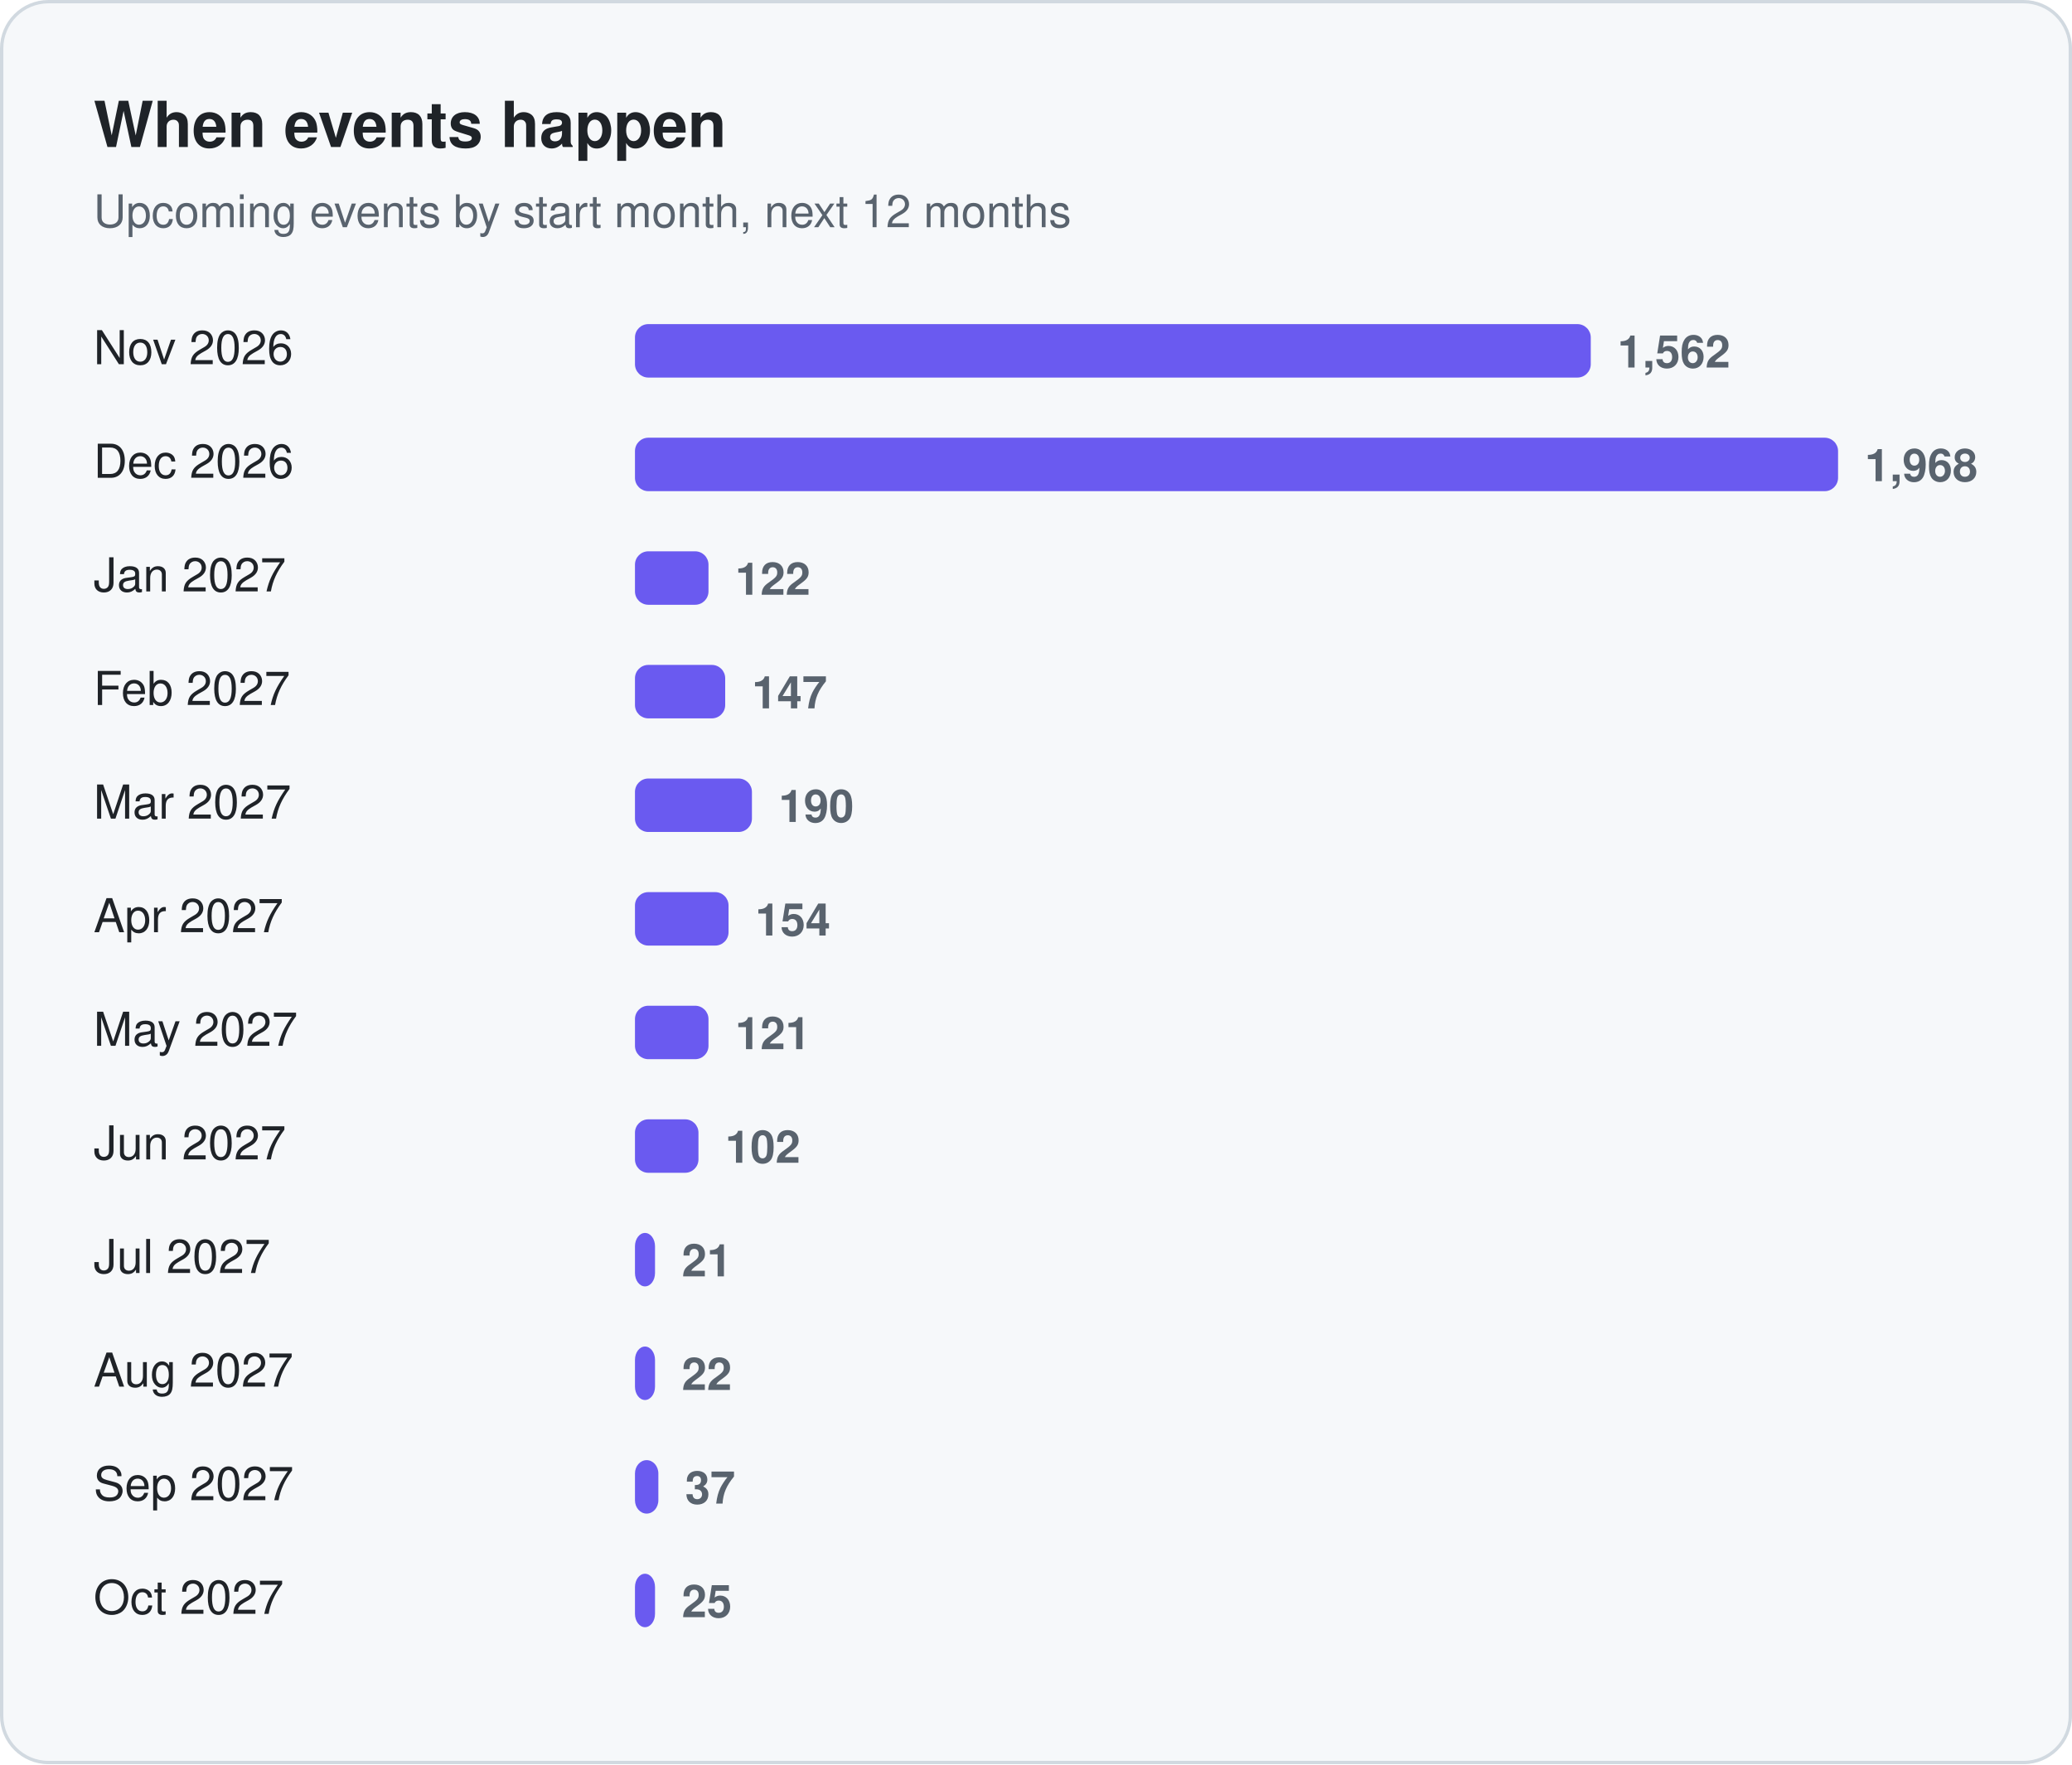
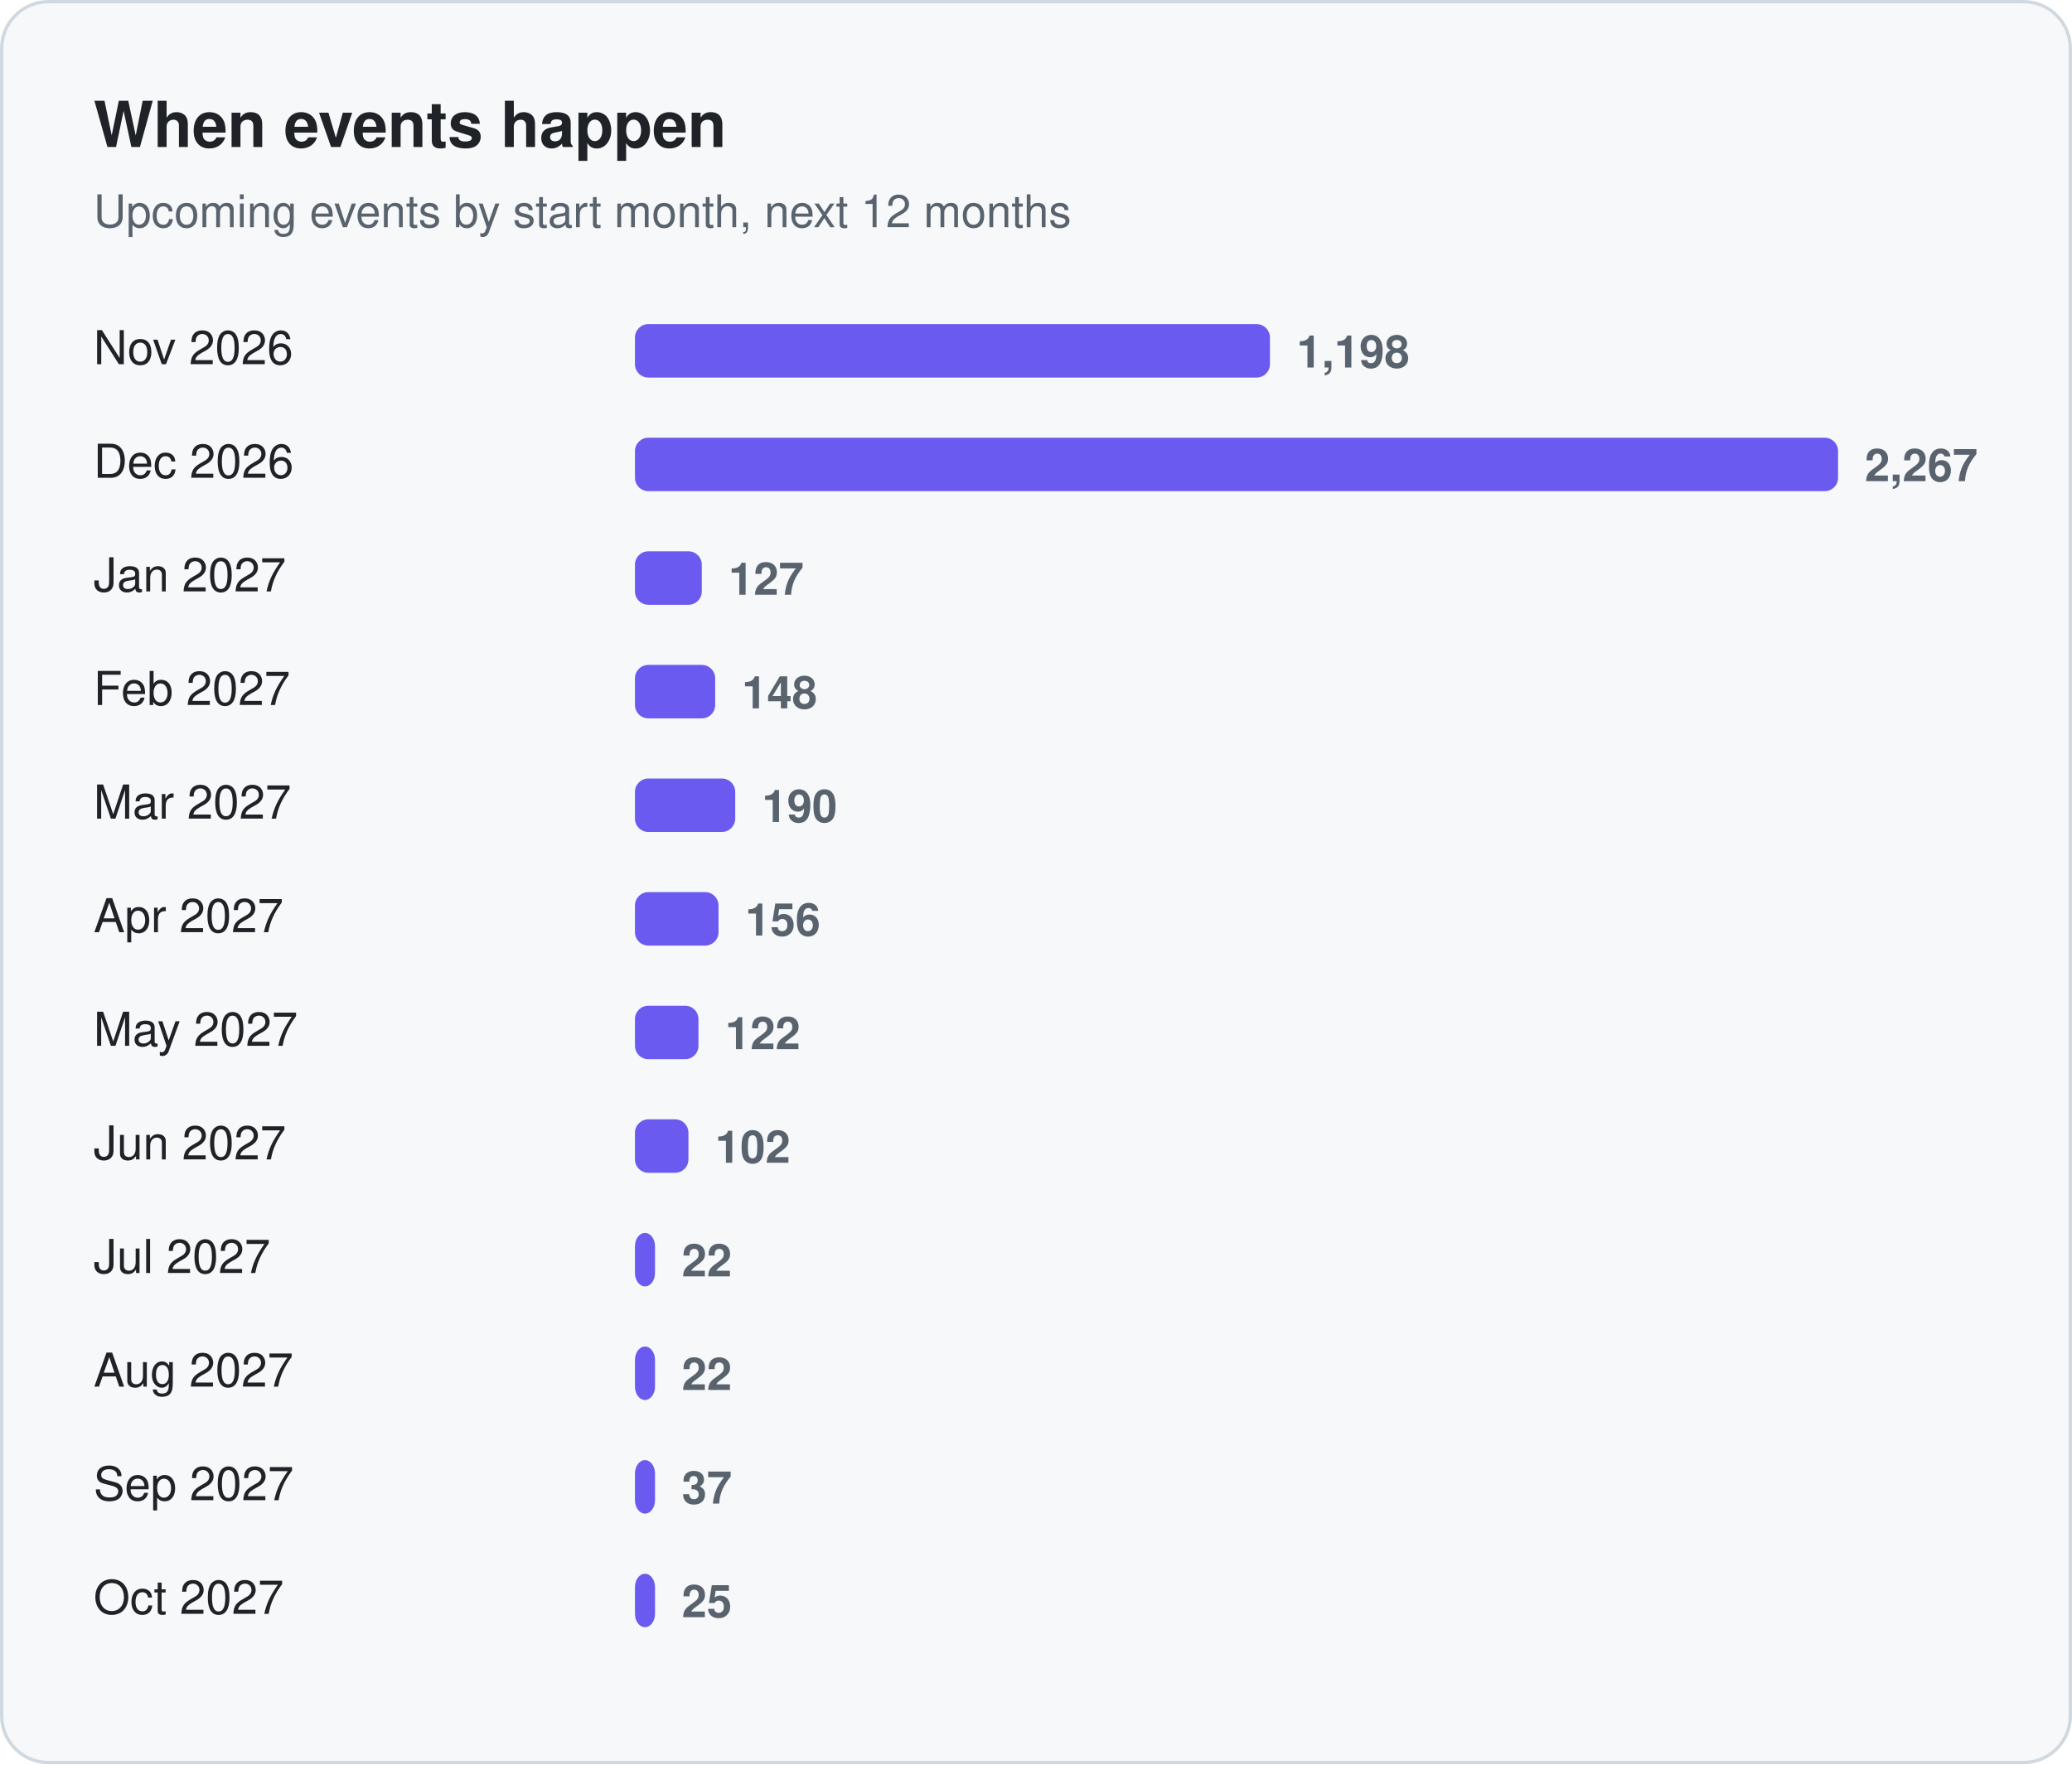
<svg xmlns="http://www.w3.org/2000/svg" width="620" height="528" viewBox="0 0 620 528" role="img" aria-label="When events happen">
  <rect x="0.5" y="0.5" width="619" height="527" rx="14" fill="#f6f8fa" stroke="#d1d9e0" />
  <text x="28" y="44" font-family="-apple-system, BlinkMacSystemFont, 'Segoe UI', Helvetica, Arial, sans-serif" font-size="19" fill="#1f2328" font-weight="650">When events happen</text>
  <text x="28" y="68" font-family="-apple-system, BlinkMacSystemFont, 'Segoe UI', Helvetica, Arial, sans-serif" font-size="13.5" fill="#59636e">Upcoming events by start month, next 12 months</text>
  <text x="28" y="109" font-family="-apple-system, BlinkMacSystemFont, 'Segoe UI', Helvetica, Arial, sans-serif" font-size="14" fill="#1f2328">Nov 2026</text>
-   <rect x="190" y="97" width="286" height="16" rx="4" fill="#6a5af0" />
-   <text x="484" y="110" font-family="-apple-system, BlinkMacSystemFont, 'Segoe UI', Helvetica, Arial, sans-serif" font-size="13.5" fill="#59636e" font-weight="600" style="font-variant-numeric:tabular-nums">1,562</text>
+   <rect x="190" y="97" width="190" height="16" rx="4" fill="#6a5af0" />
+   <text x="388" y="110" font-family="-apple-system, BlinkMacSystemFont, 'Segoe UI', Helvetica, Arial, sans-serif" font-size="13.5" fill="#59636e" font-weight="600" style="font-variant-numeric:tabular-nums">1,198</text>
  <text x="28" y="143" font-family="-apple-system, BlinkMacSystemFont, 'Segoe UI', Helvetica, Arial, sans-serif" font-size="14" fill="#1f2328">Dec 2026</text>
  <rect x="190" y="131" width="360" height="16" rx="4" fill="#6a5af0" />
-   <text x="558" y="144" font-family="-apple-system, BlinkMacSystemFont, 'Segoe UI', Helvetica, Arial, sans-serif" font-size="13.5" fill="#59636e" font-weight="600" style="font-variant-numeric:tabular-nums">1,968</text>
+   <text x="558" y="144" font-family="-apple-system, BlinkMacSystemFont, 'Segoe UI', Helvetica, Arial, sans-serif" font-size="13.5" fill="#59636e" font-weight="600" style="font-variant-numeric:tabular-nums">2,267</text>
  <text x="28" y="177" font-family="-apple-system, BlinkMacSystemFont, 'Segoe UI', Helvetica, Arial, sans-serif" font-size="14" fill="#1f2328">Jan 2027</text>
-   <rect x="190" y="165" width="22" height="16" rx="4" fill="#6a5af0" />
-   <text x="220" y="178" font-family="-apple-system, BlinkMacSystemFont, 'Segoe UI', Helvetica, Arial, sans-serif" font-size="13.5" fill="#59636e" font-weight="600" style="font-variant-numeric:tabular-nums">122</text>
+   <rect x="190" y="165" width="20" height="16" rx="4" fill="#6a5af0" />
+   <text x="218" y="178" font-family="-apple-system, BlinkMacSystemFont, 'Segoe UI', Helvetica, Arial, sans-serif" font-size="13.5" fill="#59636e" font-weight="600" style="font-variant-numeric:tabular-nums">127</text>
  <text x="28" y="211" font-family="-apple-system, BlinkMacSystemFont, 'Segoe UI', Helvetica, Arial, sans-serif" font-size="14" fill="#1f2328">Feb 2027</text>
-   <rect x="190" y="199" width="27" height="16" rx="4" fill="#6a5af0" />
-   <text x="225" y="212" font-family="-apple-system, BlinkMacSystemFont, 'Segoe UI', Helvetica, Arial, sans-serif" font-size="13.5" fill="#59636e" font-weight="600" style="font-variant-numeric:tabular-nums">147</text>
+   <rect x="190" y="199" width="24" height="16" rx="4" fill="#6a5af0" />
+   <text x="222" y="212" font-family="-apple-system, BlinkMacSystemFont, 'Segoe UI', Helvetica, Arial, sans-serif" font-size="13.5" fill="#59636e" font-weight="600" style="font-variant-numeric:tabular-nums">148</text>
  <text x="28" y="245" font-family="-apple-system, BlinkMacSystemFont, 'Segoe UI', Helvetica, Arial, sans-serif" font-size="14" fill="#1f2328">Mar 2027</text>
-   <rect x="190" y="233" width="35" height="16" rx="4" fill="#6a5af0" />
-   <text x="233" y="246" font-family="-apple-system, BlinkMacSystemFont, 'Segoe UI', Helvetica, Arial, sans-serif" font-size="13.5" fill="#59636e" font-weight="600" style="font-variant-numeric:tabular-nums">190</text>
+   <rect x="190" y="233" width="30" height="16" rx="4" fill="#6a5af0" />
+   <text x="228" y="246" font-family="-apple-system, BlinkMacSystemFont, 'Segoe UI', Helvetica, Arial, sans-serif" font-size="13.5" fill="#59636e" font-weight="600" style="font-variant-numeric:tabular-nums">190</text>
  <text x="28" y="279" font-family="-apple-system, BlinkMacSystemFont, 'Segoe UI', Helvetica, Arial, sans-serif" font-size="14" fill="#1f2328">Apr 2027</text>
-   <rect x="190" y="267" width="28" height="16" rx="4" fill="#6a5af0" />
-   <text x="226" y="280" font-family="-apple-system, BlinkMacSystemFont, 'Segoe UI', Helvetica, Arial, sans-serif" font-size="13.5" fill="#59636e" font-weight="600" style="font-variant-numeric:tabular-nums">154</text>
+   <rect x="190" y="267" width="25" height="16" rx="4" fill="#6a5af0" />
+   <text x="223" y="280" font-family="-apple-system, BlinkMacSystemFont, 'Segoe UI', Helvetica, Arial, sans-serif" font-size="13.5" fill="#59636e" font-weight="600" style="font-variant-numeric:tabular-nums">156</text>
  <text x="28" y="313" font-family="-apple-system, BlinkMacSystemFont, 'Segoe UI', Helvetica, Arial, sans-serif" font-size="14" fill="#1f2328">May 2027</text>
-   <rect x="190" y="301" width="22" height="16" rx="4" fill="#6a5af0" />
-   <text x="220" y="314" font-family="-apple-system, BlinkMacSystemFont, 'Segoe UI', Helvetica, Arial, sans-serif" font-size="13.5" fill="#59636e" font-weight="600" style="font-variant-numeric:tabular-nums">121</text>
+   <rect x="190" y="301" width="19" height="16" rx="4" fill="#6a5af0" />
+   <text x="217" y="314" font-family="-apple-system, BlinkMacSystemFont, 'Segoe UI', Helvetica, Arial, sans-serif" font-size="13.5" fill="#59636e" font-weight="600" style="font-variant-numeric:tabular-nums">122</text>
  <text x="28" y="347" font-family="-apple-system, BlinkMacSystemFont, 'Segoe UI', Helvetica, Arial, sans-serif" font-size="14" fill="#1f2328">Jun 2027</text>
-   <rect x="190" y="335" width="19" height="16" rx="4" fill="#6a5af0" />
-   <text x="217" y="348" font-family="-apple-system, BlinkMacSystemFont, 'Segoe UI', Helvetica, Arial, sans-serif" font-size="13.5" fill="#59636e" font-weight="600" style="font-variant-numeric:tabular-nums">102</text>
+   <rect x="190" y="335" width="16" height="16" rx="4" fill="#6a5af0" />
+   <text x="214" y="348" font-family="-apple-system, BlinkMacSystemFont, 'Segoe UI', Helvetica, Arial, sans-serif" font-size="13.5" fill="#59636e" font-weight="600" style="font-variant-numeric:tabular-nums">102</text>
  <text x="28" y="381" font-family="-apple-system, BlinkMacSystemFont, 'Segoe UI', Helvetica, Arial, sans-serif" font-size="14" fill="#1f2328">Jul 2027</text>
  <rect x="190" y="369" width="6" height="16" rx="4" fill="#6a5af0" />
-   <text x="204" y="382" font-family="-apple-system, BlinkMacSystemFont, 'Segoe UI', Helvetica, Arial, sans-serif" font-size="13.5" fill="#59636e" font-weight="600" style="font-variant-numeric:tabular-nums">21</text>
+   <text x="204" y="382" font-family="-apple-system, BlinkMacSystemFont, 'Segoe UI', Helvetica, Arial, sans-serif" font-size="13.5" fill="#59636e" font-weight="600" style="font-variant-numeric:tabular-nums">22</text>
  <text x="28" y="415" font-family="-apple-system, BlinkMacSystemFont, 'Segoe UI', Helvetica, Arial, sans-serif" font-size="14" fill="#1f2328">Aug 2027</text>
  <rect x="190" y="403" width="6" height="16" rx="4" fill="#6a5af0" />
  <text x="204" y="416" font-family="-apple-system, BlinkMacSystemFont, 'Segoe UI', Helvetica, Arial, sans-serif" font-size="13.5" fill="#59636e" font-weight="600" style="font-variant-numeric:tabular-nums">22</text>
  <text x="28" y="449" font-family="-apple-system, BlinkMacSystemFont, 'Segoe UI', Helvetica, Arial, sans-serif" font-size="14" fill="#1f2328">Sep 2027</text>
-   <rect x="190" y="437" width="7" height="16" rx="4" fill="#6a5af0" />
-   <text x="205" y="450" font-family="-apple-system, BlinkMacSystemFont, 'Segoe UI', Helvetica, Arial, sans-serif" font-size="13.5" fill="#59636e" font-weight="600" style="font-variant-numeric:tabular-nums">37</text>
+   <rect x="190" y="437" width="6" height="16" rx="4" fill="#6a5af0" />
+   <text x="204" y="450" font-family="-apple-system, BlinkMacSystemFont, 'Segoe UI', Helvetica, Arial, sans-serif" font-size="13.5" fill="#59636e" font-weight="600" style="font-variant-numeric:tabular-nums">37</text>
  <text x="28" y="483" font-family="-apple-system, BlinkMacSystemFont, 'Segoe UI', Helvetica, Arial, sans-serif" font-size="14" fill="#1f2328">Oct 2027</text>
  <rect x="190" y="471" width="6" height="16" rx="4" fill="#6a5af0" />
  <text x="204" y="484" font-family="-apple-system, BlinkMacSystemFont, 'Segoe UI', Helvetica, Arial, sans-serif" font-size="13.5" fill="#59636e" font-weight="600" style="font-variant-numeric:tabular-nums">25</text>
</svg>
